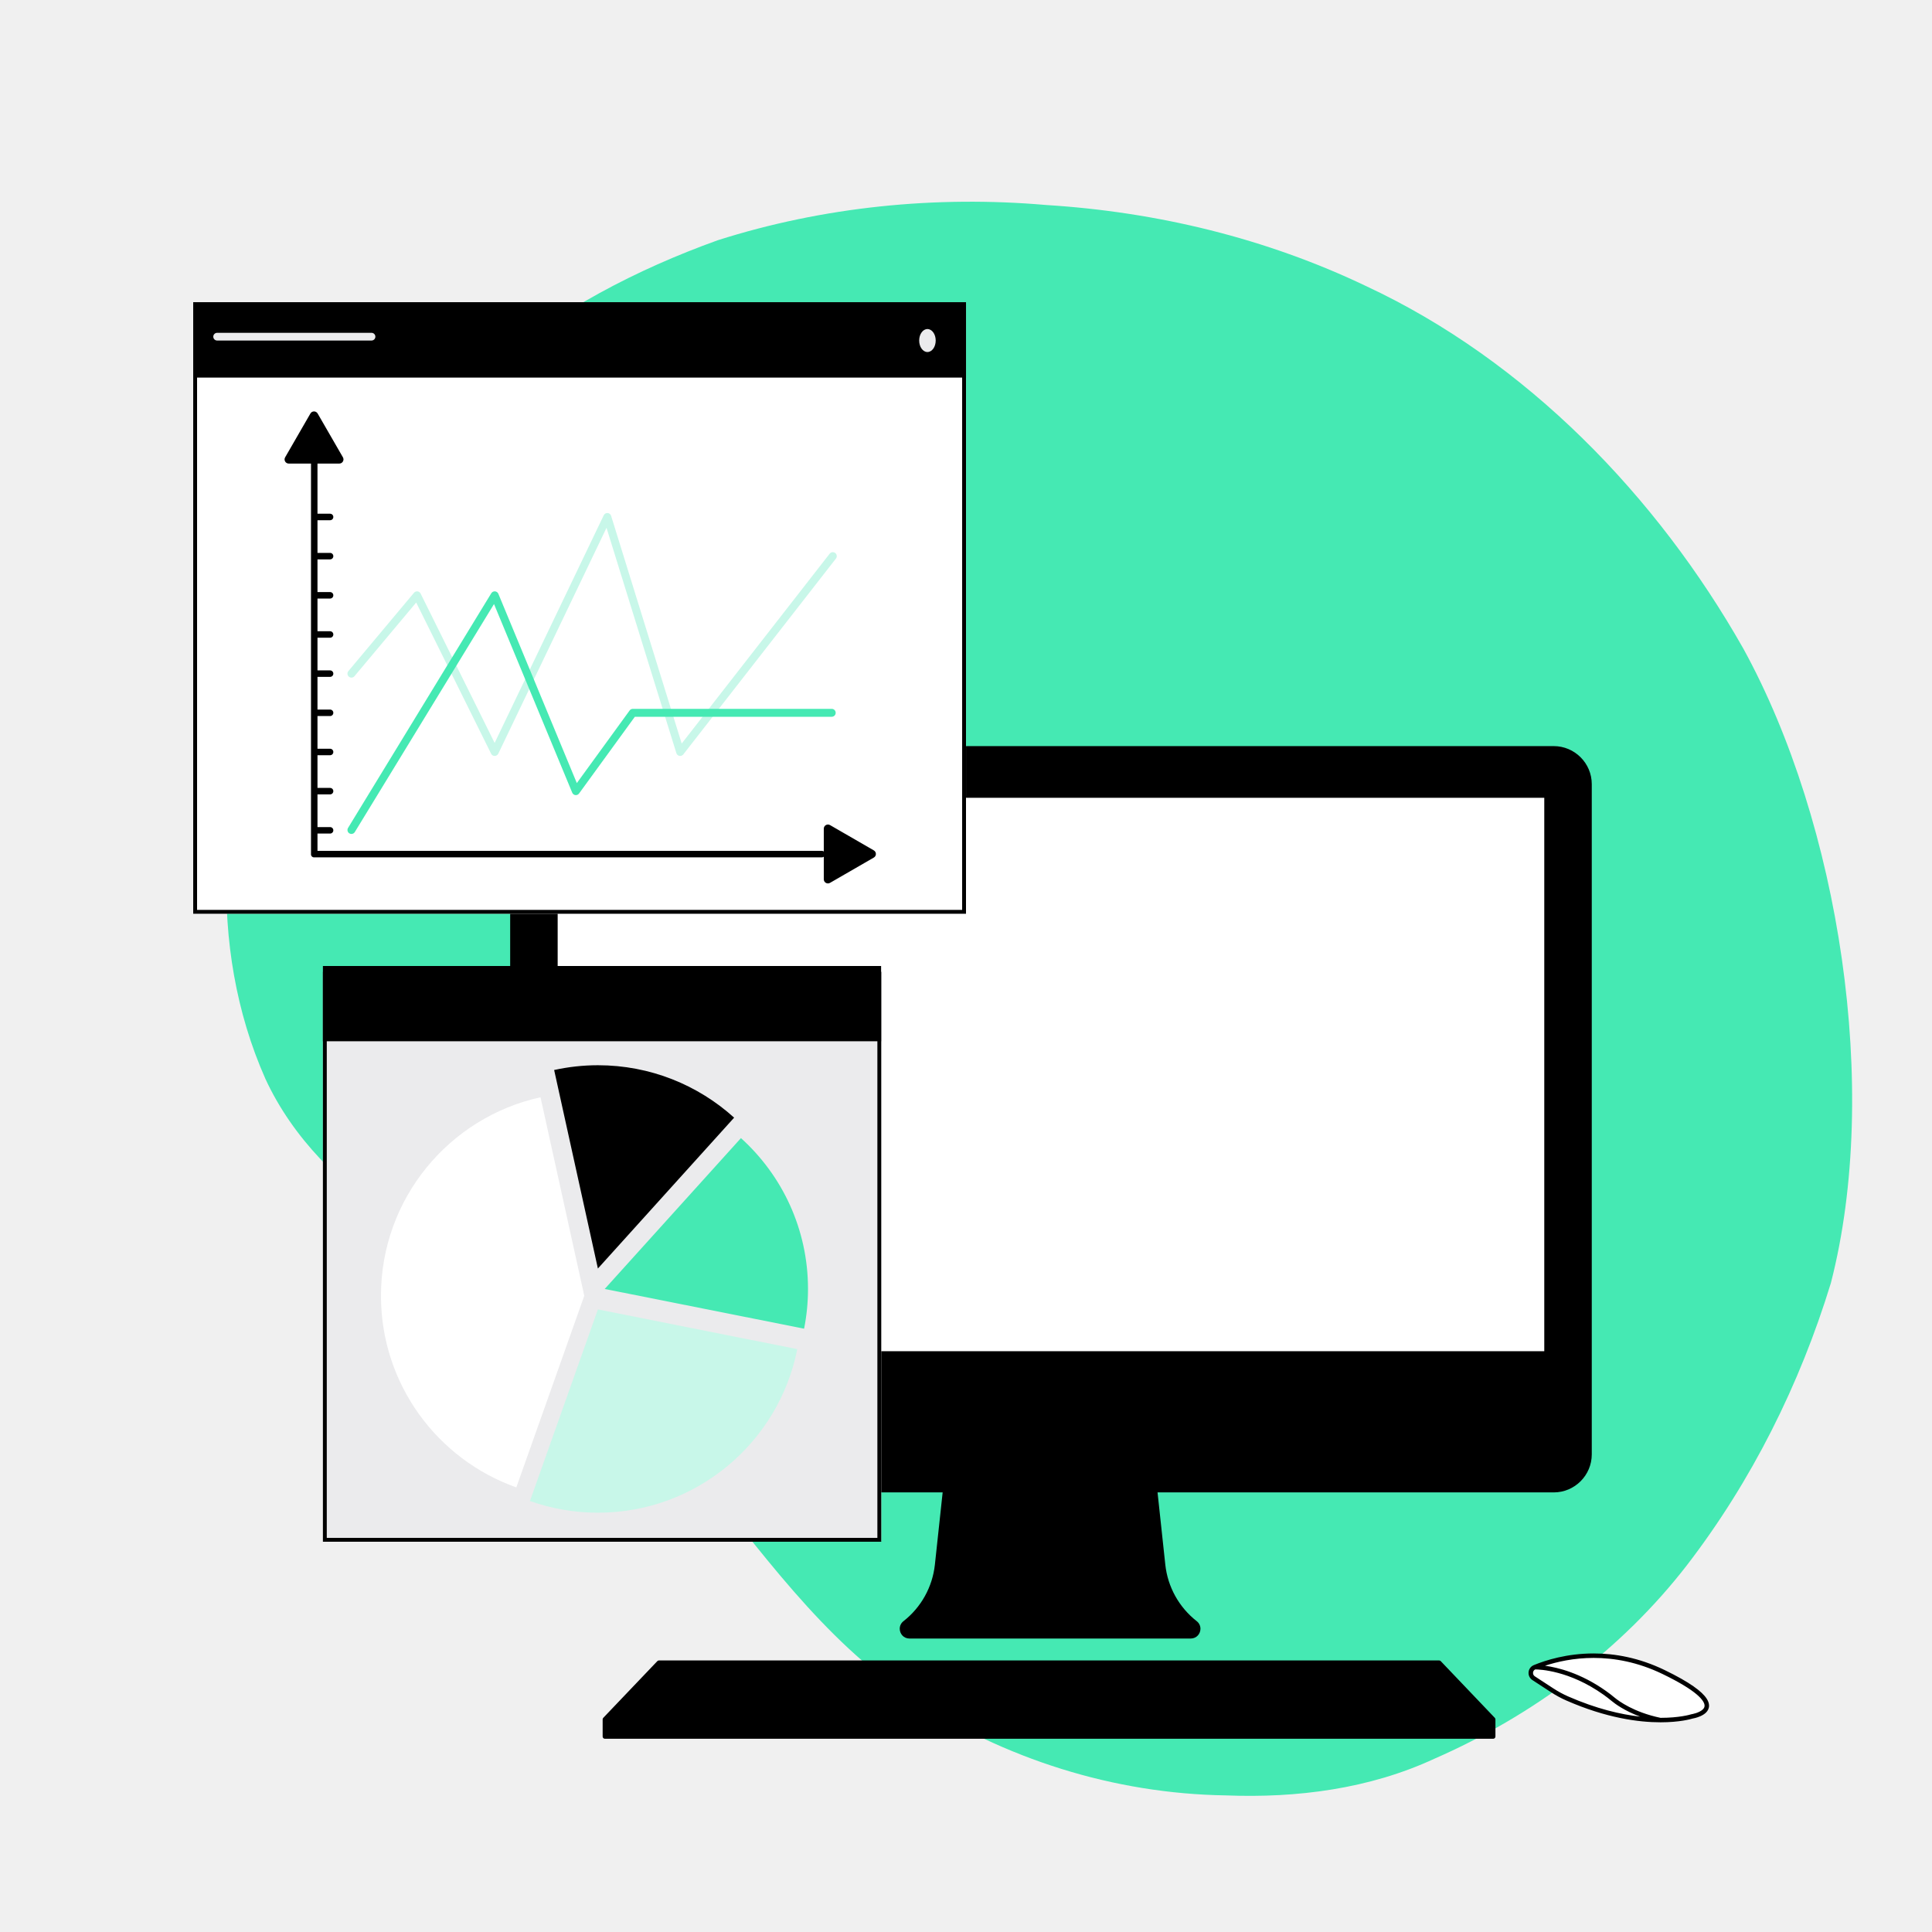
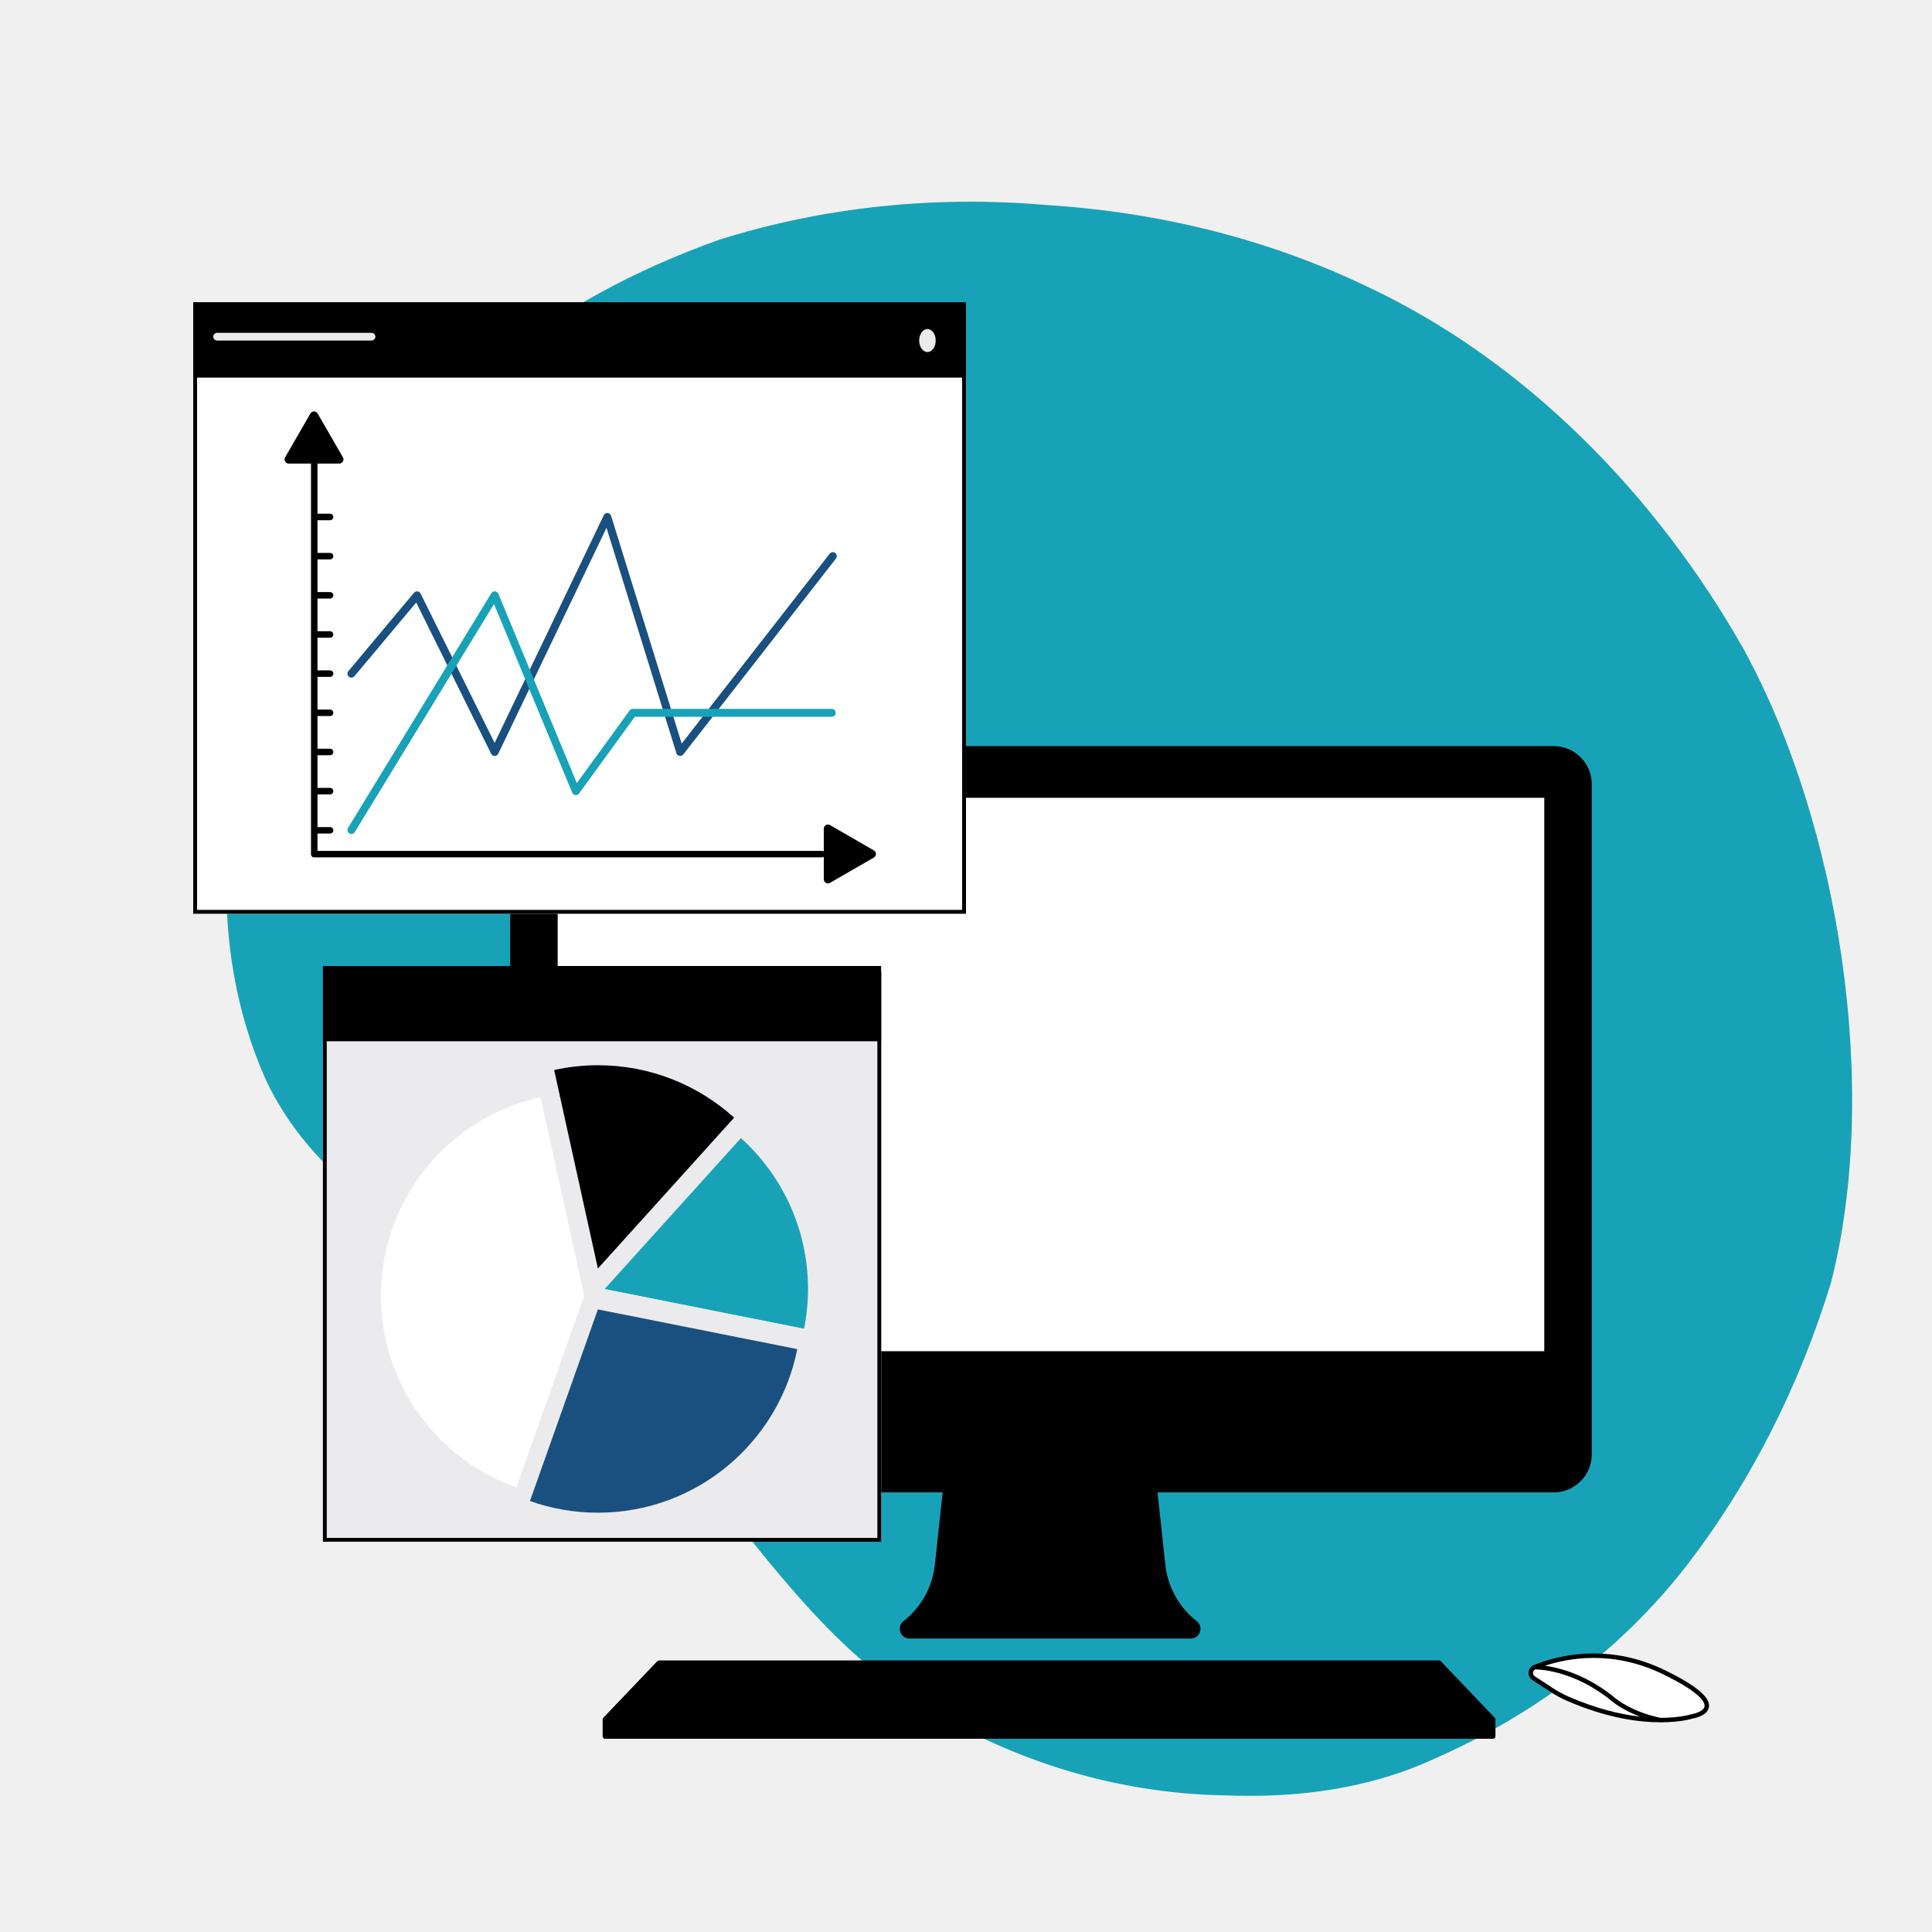
<svg xmlns="http://www.w3.org/2000/svg" width="2000" zoomAndPan="magnify" viewBox="0 0 1500 1500" height="2000" preserveAspectRatio="xMidYMid meet" version="1.0">
  <defs>
    <clipPath id="2425931147">
      <path d="M 175 156 L 1438 156 L 1438 1395 L 175 1395 Z M 175 156 " clip-rule="nonzero" />
    </clipPath>
    <clipPath id="fa158f1b38">
      <path d="M 841.539 -113.176 L 1704.242 888.867 L 862.48 1613.574 L -0.223 611.535 Z M 841.539 -113.176 " clip-rule="nonzero" />
    </clipPath>
    <clipPath id="059f9a72a1">
      <path d="M 841.539 -113.176 L 1704.242 888.867 L 862.48 1613.574 L -0.223 611.535 Z M 841.539 -113.176 " clip-rule="nonzero" />
    </clipPath>
    <clipPath id="5ce4308cdc">
      <path d="M 841.762 -112.914 L 1704.199 888.816 L 860.969 1614.789 L -1.465 613.059 Z M 841.762 -112.914 " clip-rule="nonzero" />
    </clipPath>
    <clipPath id="b6462a9ab4">
      <path d="M 841.762 -112.914 L 1703.742 888.289 L 862.207 1612.805 L 0.227 611.602 Z M 841.762 -112.914 " clip-rule="nonzero" />
    </clipPath>
    <clipPath id="e4f1272b9a">
      <path d="M 396 579.277 L 1327 579.277 L 1327 1350 L 396 1350 Z M 396 579.277 " clip-rule="nonzero" />
    </clipPath>
    <clipPath id="8634196bce">
      <path d="M 150 234.695 L 750.02 234.695 L 750.02 709.434 L 150 709.434 Z M 150 234.695 " clip-rule="nonzero" />
    </clipPath>
    <clipPath id="0d3d760bdc">
      <path d="M 150.004 234.695 L 750 234.695 L 750 709.422 L 150.004 709.422 Z M 150.004 234.695 " clip-rule="nonzero" />
    </clipPath>
    <clipPath id="8aac23a977">
      <path d="M 150 234.695 L 750.02 234.695 L 750.02 293.152 L 150 293.152 Z M 150 234.695 " clip-rule="nonzero" />
    </clipPath>
    <clipPath id="c69f3736dc">
      <path d="M 713.648 255.469 L 726.48 255.469 L 726.48 273.367 L 713.648 273.367 Z M 713.648 255.469 " clip-rule="nonzero" />
    </clipPath>
    <clipPath id="905018c350">
      <path d="M 720.062 255.469 C 716.52 255.469 713.648 259.465 713.648 264.395 C 713.648 269.324 716.52 273.32 720.062 273.32 C 723.609 273.32 726.48 269.324 726.48 264.395 C 726.48 259.465 723.609 255.469 720.062 255.469 Z M 720.062 255.469 " clip-rule="nonzero" />
    </clipPath>
    <clipPath id="3d9811f1e9">
      <path d="M 250.707 754.5 L 684.203 754.5 L 684.203 1197 L 250.707 1197 Z M 250.707 754.5 " clip-rule="nonzero" />
    </clipPath>
    <clipPath id="a37247c547">
      <path d="M 250.707 754.504 L 684.195 754.504 L 684.195 1197 L 250.707 1197 Z M 250.707 754.504 " clip-rule="nonzero" />
    </clipPath>
    <clipPath id="b89ac2fa61">
      <path d="M 250.707 750 L 684.203 750 L 684.203 808.453 L 250.707 808.453 Z M 250.707 750 " clip-rule="nonzero" />
    </clipPath>
    <clipPath id="50286b621d">
      <path d="M 469 883 L 627.191 883 L 627.191 1032 L 469 1032 Z M 469 883 " clip-rule="nonzero" />
    </clipPath>
    <clipPath id="5bdb7265d3">
      <path d="M 430 827.055 L 570 827.055 L 570 985 L 430 985 Z M 430 827.055 " clip-rule="nonzero" />
    </clipPath>
    <clipPath id="2080bc074d">
      <path d="M 295.691 851 L 454 851 L 454 1155 L 295.691 1155 Z M 295.691 851 " clip-rule="nonzero" />
    </clipPath>
    <clipPath id="428fd06640">
      <path d="M 411 1016 L 620 1016 L 620 1174.305 L 411 1174.305 Z M 411 1016 " clip-rule="nonzero" />
    </clipPath>
    <clipPath id="4fde483a12">
      <path d="M 220 319.441 L 680.242 319.441 L 680.242 686 L 220 686 Z M 220 319.441 " clip-rule="nonzero" />
    </clipPath>
  </defs>
  <g clip-path="url(#2425931147)">
    <g clip-path="url(#fa158f1b38)">
      <g clip-path="url(#059f9a72a1)">
        <g clip-path="url(#5ce4308cdc)">
          <g clip-path="url(#b6462a9ab4)">
-             <path fill="#45e9b3" d="M 1309.742 1215.195 C 1258.789 1281.098 1189.734 1332.188 1113.641 1365.484 C 1063.223 1388.883 1006.945 1396.109 951.809 1393.945 C 864.395 1392.605 780.098 1365.621 707.285 1318.328 C 638.043 1272.562 590.285 1203.016 538.344 1139.781 C 494.973 1086.148 447.238 1034.746 389.023 996.965 C 362.613 979.023 334.301 964.242 307.102 947.57 C 264.742 920.793 227.246 883.473 206.07 837.621 C 160.348 734.523 169.246 612.258 213.262 510.383 C 251 423.27 304.902 340.926 382.352 284.293 C 433.5 240.789 494.203 209.215 557.195 186.547 C 639.184 160.461 726.562 151.727 812.211 159.164 C 898.207 164.516 982.922 184.926 1060.77 222.188 C 1185.008 280.172 1286.5 385.223 1353.578 503.672 C 1428.039 639.312 1460.234 845.738 1421.492 996.129 C 1397.387 1074.867 1359.98 1149.879 1309.742 1215.195 " fill-opacity="1" fill-rule="nonzero" />
+             <path fill="#18A2B8" d="M 1309.742 1215.195 C 1258.789 1281.098 1189.734 1332.188 1113.641 1365.484 C 1063.223 1388.883 1006.945 1396.109 951.809 1393.945 C 864.395 1392.605 780.098 1365.621 707.285 1318.328 C 638.043 1272.562 590.285 1203.016 538.344 1139.781 C 494.973 1086.148 447.238 1034.746 389.023 996.965 C 362.613 979.023 334.301 964.242 307.102 947.57 C 264.742 920.793 227.246 883.473 206.07 837.621 C 160.348 734.523 169.246 612.258 213.262 510.383 C 251 423.27 304.902 340.926 382.352 284.293 C 433.5 240.789 494.203 209.215 557.195 186.547 C 639.184 160.461 726.562 151.727 812.211 159.164 C 898.207 164.516 982.922 184.926 1060.77 222.188 C 1185.008 280.172 1286.5 385.223 1353.578 503.672 C 1428.039 639.312 1460.234 845.738 1421.492 996.129 C 1397.387 1074.867 1359.98 1149.879 1309.742 1215.195 " fill-opacity="1" fill-rule="nonzero" />
          </g>
        </g>
      </g>
    </g>
  </g>
  <path fill="#000000" d="M 1206.336 1156.965 L 425.605 1156.965 C 410.328 1156.965 397.832 1144.465 397.832 1129.191 L 397.832 608.789 C 397.832 593.512 410.328 581.016 425.605 581.016 L 1206.336 581.016 C 1221.613 581.016 1234.109 593.512 1234.109 608.789 L 1234.109 1129.191 C 1234.109 1144.465 1221.613 1156.965 1206.336 1156.965 Z M 1206.336 1156.965 " fill-opacity="1" fill-rule="nonzero" />
  <path fill="#000000" d="M 1234.109 1086.887 L 397.832 1086.887 L 397.832 607.309 C 397.832 593.102 409.348 581.586 423.555 581.586 L 1204.695 581.586 C 1220.941 581.586 1234.109 594.758 1234.109 611 Z M 815.293 1270.422 L 924.469 1270.422 C 929.996 1270.422 932.402 1263.441 928.051 1260.035 C 913.953 1249.004 904.918 1232.734 903.008 1214.934 L 896.781 1156.965 L 733.801 1156.965 L 727.578 1214.934 C 725.664 1232.734 716.633 1249.004 702.531 1260.035 C 698.184 1263.441 700.59 1270.422 706.113 1270.422 L 815.293 1270.422 " fill-opacity="1" fill-rule="nonzero" />
  <path fill="#ffffff" d="M 431.234 617.68 L 1200.703 617.68 L 1200.703 1050.793 L 431.234 1050.793 Z M 431.234 617.68 " fill-opacity="1" fill-rule="nonzero" />
  <path fill="#000000" d="M 1159.316 1334.93 L 469.633 1334.93 L 511.613 1290.902 L 1117.336 1290.902 Z M 1159.316 1334.93 " fill-opacity="1" fill-rule="nonzero" />
  <path fill="#000000" d="M 469.633 1334.93 L 1159.316 1334.93 L 1159.316 1348.238 L 469.633 1348.238 Z M 469.633 1334.93 " fill-opacity="1" fill-rule="nonzero" />
  <path fill="#ffffff" d="M 1190.703 1302.949 C 1187.43 1300.816 1187.867 1295.887 1191.477 1294.402 C 1207.754 1287.707 1246.859 1276.469 1291.703 1298.207 C 1350.836 1326.867 1313.59 1332.625 1313.59 1332.625 C 1313.59 1332.625 1276.375 1344.793 1216.797 1318.688 C 1212.734 1316.906 1208.824 1314.766 1205.105 1312.344 Z M 1190.703 1302.949 " fill-opacity="1" fill-rule="nonzero" />
  <g clip-path="url(#e4f1272b9a)">
    <path fill="#000000" d="M 1160.938 1334.359 C 1160.922 1334.312 1160.91 1334.27 1160.891 1334.227 C 1160.812 1334.047 1160.711 1333.879 1160.57 1333.73 L 1118.59 1289.703 C 1118.262 1289.359 1117.812 1289.164 1117.336 1289.164 L 511.613 1289.164 C 511.137 1289.164 510.688 1289.359 510.355 1289.703 L 468.375 1333.73 C 468.234 1333.879 468.133 1334.047 468.055 1334.227 C 468.035 1334.27 468.027 1334.312 468.012 1334.359 C 467.957 1334.512 467.926 1334.668 467.914 1334.832 C 467.914 1334.863 467.895 1334.895 467.895 1334.93 L 467.895 1348.238 C 467.895 1348.695 468.082 1349.145 468.402 1349.465 C 468.727 1349.789 469.176 1349.973 469.633 1349.973 L 1159.312 1349.973 C 1159.77 1349.973 1160.219 1349.789 1160.543 1349.465 C 1160.863 1349.145 1161.051 1348.695 1161.051 1348.238 L 1161.051 1334.93 C 1161.051 1334.895 1161.031 1334.863 1161.031 1334.832 C 1161.023 1334.668 1160.992 1334.512 1160.938 1334.359 Z M 512.355 1292.637 L 1116.594 1292.637 L 1155.262 1333.191 L 473.684 1333.191 Z M 1157.578 1346.504 L 471.367 1346.504 L 471.367 1336.664 L 1157.578 1336.664 Z M 429.5 617.68 L 429.5 1052.527 L 1202.441 1052.527 L 1202.441 615.941 L 429.5 615.941 Z M 432.973 619.414 L 1198.969 619.414 L 1198.969 1049.059 L 432.973 1049.059 Z M 808.375 600.016 C 808.375 599.059 809.152 598.281 810.109 598.281 L 846.973 598.281 C 847.93 598.281 848.707 599.059 848.707 600.016 C 848.707 600.977 847.93 601.754 846.973 601.754 L 810.109 601.754 C 809.152 601.754 808.375 600.973 808.375 600.016 Z M 783.234 600.016 C 783.234 595.777 786.672 592.336 790.91 592.336 C 795.152 592.336 798.59 595.777 798.59 600.016 C 798.59 604.258 795.152 607.695 790.91 607.695 C 786.672 607.695 783.234 604.258 783.234 600.016 Z M 725.848 1214.746 C 723.988 1232.082 715.191 1247.926 701.461 1258.668 C 699.488 1260.199 698.543 1262.43 698.555 1264.555 C 698.559 1266.48 699.281 1268.352 700.594 1269.777 C 701.898 1271.207 703.859 1272.164 706.113 1272.156 L 924.469 1272.156 C 926.727 1272.164 928.684 1271.207 929.992 1269.781 C 931.305 1268.352 932.023 1266.48 932.027 1264.555 C 932.039 1262.43 931.094 1260.199 929.121 1258.668 C 915.395 1247.926 906.594 1232.082 904.734 1214.746 L 898.715 1158.699 L 1206.336 1158.699 C 1222.578 1158.695 1235.84 1145.434 1235.848 1129.191 L 1235.848 608.789 C 1235.84 592.547 1222.578 579.285 1206.336 579.277 L 425.605 579.277 C 422.23 579.281 419 579.883 415.973 580.934 C 404.5 584.227 396.094 594.777 396.094 607.309 L 396.094 1129.191 C 396.102 1145.434 409.363 1158.695 425.605 1158.699 L 731.871 1158.699 Z M 901.281 1215.117 C 903.242 1233.383 912.516 1250.082 926.98 1261.402 C 928.105 1262.293 928.543 1263.395 928.555 1264.555 C 928.559 1265.602 928.148 1266.664 927.438 1267.426 C 926.723 1268.188 925.77 1268.68 924.469 1268.688 L 706.113 1268.688 C 704.812 1268.68 703.859 1268.188 703.145 1267.426 C 702.438 1266.664 702.023 1265.598 702.027 1264.555 C 702.039 1263.395 702.48 1262.293 703.602 1261.402 C 718.07 1250.082 727.34 1233.383 729.301 1215.117 L 735.363 1158.699 L 895.223 1158.699 Z M 399.566 608.789 C 399.566 601.629 402.492 595.129 407.215 590.398 C 409.953 587.668 413.293 585.562 417 584.25 C 419.086 583.66 421.277 583.324 423.555 583.32 L 1204.695 583.32 C 1212.344 583.324 1219.25 586.418 1224.266 591.43 C 1229.277 596.445 1232.371 603.352 1232.375 611 L 1232.375 1085.152 L 399.566 1085.152 Z M 425.605 1155.23 C 418.445 1155.23 411.945 1152.305 407.215 1147.578 C 402.492 1142.852 399.566 1136.352 399.566 1129.191 L 399.566 1088.621 L 1232.375 1088.621 L 1232.375 1129.191 C 1232.375 1136.352 1229.449 1142.852 1224.723 1147.578 C 1219.996 1152.305 1213.496 1155.23 1206.336 1155.23 Z M 505.523 1312.914 C 505.523 1311.953 506.301 1311.18 507.262 1311.18 L 921.945 1311.18 C 922.906 1311.18 923.68 1311.953 923.68 1312.914 C 923.68 1313.871 922.906 1314.648 921.945 1314.648 L 507.262 1314.648 C 506.301 1314.648 505.523 1313.871 505.523 1312.914 Z M 931.109 1325.656 L 498.094 1325.656 C 497.137 1325.656 496.359 1324.879 496.359 1323.922 C 496.359 1322.961 497.137 1322.184 498.094 1322.184 L 931.109 1322.184 C 932.07 1322.184 932.848 1322.961 932.848 1323.922 C 932.848 1324.879 932.07 1325.656 931.109 1325.656 Z M 1046.543 1326.852 C 1046.871 1327.266 1047.371 1327.508 1047.898 1327.508 L 1130.699 1327.508 C 1131.395 1327.508 1132.02 1327.098 1132.293 1326.457 C 1132.566 1325.816 1132.434 1325.078 1131.953 1324.574 L 1107.434 1298.859 C 1107.105 1298.516 1106.656 1298.32 1106.18 1298.32 L 1027.418 1298.32 C 1026.754 1298.32 1026.141 1298.707 1025.852 1299.305 C 1025.566 1299.902 1025.645 1300.617 1026.059 1301.141 Z M 1105.434 1301.793 L 1126.645 1324.035 L 1048.734 1324.035 L 1031.02 1301.793 Z M 1325.074 1318.863 C 1323.234 1316.016 1320.008 1312.891 1314.785 1309.238 C 1309.562 1305.59 1302.332 1301.43 1292.461 1296.645 C 1272.5 1286.969 1253.621 1283.73 1237.352 1283.734 C 1216.602 1283.734 1200.09 1288.98 1190.816 1292.797 C 1190.801 1292.805 1190.785 1292.816 1190.77 1292.82 C 1190.754 1292.828 1190.738 1292.836 1190.727 1292.844 C 1188.137 1293.949 1186.738 1296.438 1186.754 1298.879 C 1186.746 1300.953 1187.75 1303.105 1189.754 1304.402 L 1190.703 1302.949 L 1189.754 1304.406 L 1204.16 1313.797 C 1207.949 1316.266 1211.941 1318.457 1216.102 1320.277 C 1247.156 1333.887 1272.254 1337.195 1289.273 1337.191 C 1304.145 1337.191 1312.848 1334.672 1314 1334.316 C 1314.621 1334.211 1317.285 1333.719 1320.074 1332.5 C 1321.645 1331.809 1323.266 1330.895 1324.586 1329.578 C 1325.898 1328.277 1326.91 1326.457 1326.902 1324.285 C 1326.902 1322.57 1326.297 1320.758 1325.074 1318.863 Z M 1217.496 1317.098 C 1213.523 1315.359 1209.699 1313.262 1206.055 1310.887 L 1191.648 1301.496 C 1190.668 1300.852 1190.234 1299.891 1190.227 1298.879 C 1190.238 1297.738 1190.809 1296.699 1191.926 1296.133 C 1195.168 1296.141 1218.316 1296.855 1244.902 1315.723 C 1247.098 1317.277 1249.234 1318.93 1251.305 1320.652 C 1253.938 1322.84 1261.266 1328.285 1273.406 1332.789 C 1258.367 1331.094 1239.5 1326.738 1217.496 1317.098 Z M 1322.129 1327.125 C 1320.855 1328.426 1318.617 1329.457 1316.719 1330.062 C 1315.77 1330.371 1314.902 1330.586 1314.285 1330.723 C 1313.977 1330.789 1313.73 1330.836 1313.562 1330.867 L 1313.375 1330.902 L 1313.324 1330.91 L 1313.051 1330.977 L 1312.977 1331 C 1312.109 1331.266 1303.754 1333.723 1289.273 1333.723 C 1289.266 1333.723 1289.254 1333.723 1289.246 1333.723 C 1268.539 1329.414 1256.785 1320.688 1253.523 1317.98 C 1251.391 1316.207 1249.184 1314.5 1246.914 1312.891 C 1227.273 1298.957 1209.445 1294.621 1199.555 1293.273 C 1208.848 1290.207 1221.895 1287.203 1237.352 1287.203 C 1253.164 1287.207 1271.488 1290.34 1290.949 1299.77 C 1303.957 1306.07 1312.219 1311.246 1317.129 1315.383 C 1319.586 1317.445 1321.195 1319.246 1322.156 1320.742 C 1323.121 1322.242 1323.43 1323.402 1323.43 1324.285 C 1323.418 1325.391 1322.984 1326.25 1322.129 1327.125 Z M 939.559 1311.18 L 1017.555 1311.18 C 1018.512 1311.18 1019.289 1311.953 1019.289 1312.914 C 1019.289 1313.871 1018.512 1314.648 1017.555 1314.648 L 939.559 1314.648 C 938.598 1314.648 937.82 1313.871 937.82 1312.914 C 937.82 1311.953 938.598 1311.18 939.559 1311.18 Z M 935.52 1301.918 C 935.52 1300.961 936.297 1300.184 937.254 1300.184 L 1010.258 1300.184 C 1011.215 1300.184 1011.992 1300.961 1011.992 1301.918 C 1011.992 1302.875 1011.215 1303.652 1010.258 1303.652 L 937.254 1303.652 C 936.297 1303.652 935.52 1302.875 935.52 1301.918 Z M 512.82 1301.918 C 512.82 1300.961 513.598 1300.184 514.555 1300.184 L 914.648 1300.184 C 915.609 1300.184 916.387 1300.961 916.387 1301.918 C 916.387 1302.875 915.609 1303.652 914.648 1303.652 L 514.555 1303.652 C 513.598 1303.652 512.82 1302.875 512.82 1301.918 Z M 512.82 1301.918 " fill-opacity="1" fill-rule="nonzero" />
  </g>
  <g clip-path="url(#8634196bce)">
    <path fill="#ffffff" d="M 150 234.695 L 750.84 234.695 L 750.84 709.434 L 150 709.434 Z M 150 234.695 " fill-opacity="1" fill-rule="nonzero" />
  </g>
  <g clip-path="url(#0d3d760bdc)">
    <path stroke-linecap="butt" transform="matrix(0.75, 0, 0, 0.75, 150.0025, 234.6967)" fill="none" stroke-linejoin="miter" d="M 0.002 -0.002 L 800.007 -0.002 L 800.007 632.967 L 0.002 632.967 Z M 0.002 -0.002 " stroke="#000000" stroke-width="8" stroke-opacity="1" stroke-miterlimit="4" />
  </g>
  <g clip-path="url(#8aac23a977)">
    <path fill="#000000" d="M 150 234.695 L 750.07 234.695 L 750.07 293.152 L 150 293.152 Z M 150 234.695 " fill-opacity="1" fill-rule="nonzero" />
  </g>
  <path stroke-linecap="round" transform="matrix(0.75, 0, 0, 0.75, 165.5889, 258.3952)" fill="none" stroke-linejoin="miter" d="M 4.001 3.999 L 163.803 3.999 " stroke="#ebebed" stroke-width="8" stroke-opacity="1" stroke-miterlimit="4" />
  <g clip-path="url(#c69f3736dc)">
    <g clip-path="url(#905018c350)">
      <path fill="#ebebed" d="M 713.648 255.469 L 726.48 255.469 L 726.48 273.316 L 713.648 273.316 Z M 713.648 255.469 " fill-opacity="1" fill-rule="nonzero" />
    </g>
  </g>
  <g clip-path="url(#3d9811f1e9)">
    <path fill="#ebebed" d="M 250.707 754.5 L 684.203 754.5 L 684.203 1196.465 L 250.707 1196.465 Z M 250.707 754.5 " fill-opacity="1" fill-rule="nonzero" />
  </g>
  <g clip-path="url(#a37247c547)">
    <path stroke-linecap="butt" transform="matrix(0.75, 0, 0, 0.75, 250.7057, 754.502)" fill="none" stroke-linejoin="miter" d="M 0.002 0.003 L 577.986 0.003 L 577.986 590.008 L 0.002 590.008 Z M 0.002 0.003 " stroke="#000000" stroke-width="8" stroke-opacity="1" stroke-miterlimit="4" />
  </g>
  <g clip-path="url(#b89ac2fa61)">
    <path fill="#000000" d="M 250.707 750 L 684.09 750 L 684.09 808.453 L 250.707 808.453 Z M 250.707 750 " fill-opacity="1" fill-rule="nonzero" />
  </g>
  <g clip-path="url(#50286b621d)">
-     <path fill="#45e9b3" d="M 624.297 1031.582 C 626.273 1021.605 627.332 1011.301 627.332 1000.75 C 627.332 954.277 607.238 912.504 575.27 883.613 L 469.492 1000.75 Z M 624.297 1031.582 " fill-opacity="1" fill-rule="nonzero" />
+     <path fill="#18A2B8" d="M 624.297 1031.582 C 626.273 1021.605 627.332 1011.301 627.332 1000.75 C 627.332 954.277 607.238 912.504 575.27 883.613 L 469.492 1000.75 Z M 624.297 1031.582 " fill-opacity="1" fill-rule="nonzero" />
  </g>
  <g clip-path="url(#5bdb7265d3)">
    <path fill="#000000" d="M 569.98 867.746 C 541.992 842.453 504.895 827.043 464.203 827.043 C 452.539 827.043 441.184 828.348 430.238 830.746 L 464.203 984.879 Z M 569.98 867.746 " fill-opacity="1" fill-rule="nonzero" />
  </g>
  <g clip-path="url(#2080bc074d)">
    <path fill="#ffffff" d="M 419.656 851.91 C 348.82 867.449 295.785 930.535 295.785 1006.043 C 295.785 1074.707 339.648 1133.109 400.875 1154.816 L 453.621 1006.043 Z M 419.656 851.91 " fill-opacity="1" fill-rule="nonzero" />
  </g>
  <g clip-path="url(#428fd06640)">
-     <path fill="#c8f7e9" d="M 464.203 1016.621 L 411.457 1165.398 C 427.953 1171.242 445.699 1174.457 464.203 1174.457 C 540.82 1174.457 604.664 1119.859 619.004 1047.453 Z M 464.203 1016.621 " fill-opacity="1" fill-rule="nonzero" />
+     <path fill="#19507F" d="M 464.203 1016.621 L 411.457 1165.398 C 427.953 1171.242 445.699 1174.457 464.203 1174.457 C 540.82 1174.457 604.664 1119.859 619.004 1047.453 Z M 464.203 1016.621 " fill-opacity="1" fill-rule="nonzero" />
  </g>
  <g clip-path="url(#4fde483a12)">
    <path fill="#000000" d="M 680.047 663.02 C 680.047 661.961 679.488 660.84 678.418 660.227 L 644.43 640.59 C 642.277 639.344 639.586 640.914 639.586 643.391 L 639.586 663.02 Z M 639.586 663.02 L 639.586 682.656 C 639.586 685.16 642.277 686.703 644.43 685.445 L 678.418 665.82 C 679.488 665.211 680.047 664.113 680.047 663.02 Z M 243.805 319.43 C 242.684 319.43 241.648 319.965 241 321.062 L 221.375 355.074 C 220.129 357.227 221.699 359.918 224.176 359.918 L 243.805 359.918 Z M 243.805 359.918 L 263.43 359.918 C 265.934 359.918 267.477 357.227 266.258 355.074 L 246.629 321.062 C 245.984 319.965 244.898 319.43 243.805 319.43 Z M 242.383 644.66 C 242.383 646.043 243.516 647.176 244.898 647.176 L 256.281 647.176 C 257.676 647.176 258.797 646.043 258.797 644.66 C 258.797 643.266 257.676 642.145 256.281 642.145 L 244.898 642.145 C 243.516 642.145 242.383 643.266 242.383 644.66 Z M 242.383 614.25 C 242.383 615.633 243.516 616.766 244.898 616.766 L 256.281 616.766 C 257.676 616.766 258.797 615.633 258.797 614.25 C 258.797 612.855 257.676 611.734 256.281 611.734 L 244.898 611.734 C 243.516 611.734 242.383 612.855 242.383 614.25 Z M 242.383 583.836 C 242.383 585.23 243.516 586.352 244.898 586.352 L 256.281 586.352 C 257.676 586.352 258.797 585.23 258.797 583.836 C 258.797 582.441 257.676 581.32 256.281 581.32 L 244.898 581.32 C 243.516 581.32 242.383 582.441 242.383 583.836 Z M 242.383 553.426 C 242.383 554.82 243.516 555.941 244.898 555.941 L 256.281 555.941 C 257.676 555.941 258.797 554.82 258.797 553.426 C 258.797 552.031 257.676 550.91 256.281 550.91 L 244.898 550.91 C 243.516 550.91 242.383 552.031 242.383 553.426 Z M 242.383 523.012 C 242.383 524.406 243.516 525.527 244.898 525.527 L 256.281 525.527 C 257.676 525.527 258.797 524.406 258.797 523.012 C 258.797 521.629 257.676 520.496 256.281 520.496 L 244.898 520.496 C 243.516 520.496 242.383 521.629 242.383 523.012 Z M 242.383 492.613 C 242.383 493.996 243.516 495.129 244.898 495.129 L 256.281 495.129 C 257.676 495.129 258.797 493.996 258.797 492.613 C 258.797 491.219 257.676 490.098 256.281 490.098 L 244.898 490.098 C 243.516 490.098 242.383 491.219 242.383 492.613 Z M 242.383 462.199 C 242.383 463.594 243.516 464.715 244.898 464.715 L 256.281 464.715 C 257.676 464.715 258.797 463.594 258.797 462.199 C 258.797 460.805 257.676 459.684 256.281 459.684 L 244.898 459.684 C 243.516 459.684 242.383 460.805 242.383 462.199 Z M 242.383 431.789 C 242.383 433.184 243.516 434.305 244.898 434.305 L 256.281 434.305 C 257.676 434.305 258.797 433.184 258.797 431.789 C 258.797 430.406 257.676 429.273 256.281 429.273 L 244.898 429.273 C 243.516 429.273 242.383 430.406 242.383 431.789 Z M 242.383 401.375 C 242.383 402.77 243.516 403.902 244.898 403.902 L 256.281 403.902 C 257.676 403.902 258.797 402.77 258.797 401.375 C 258.797 399.992 257.676 398.859 256.281 398.859 L 244.898 398.859 C 243.516 398.859 242.383 399.992 242.383 401.375 Z M 639.586 663.02 L 639.586 665.16 C 639.223 665.445 638.789 665.645 638.289 665.645 L 243.73 665.645 C 242.484 665.645 241.461 664.625 241.461 663.379 L 241.461 359.918 L 246.492 359.918 L 246.492 398.859 L 244.898 398.859 C 243.516 398.859 242.383 399.992 242.383 401.375 C 242.383 402.77 243.516 403.902 244.898 403.902 L 246.492 403.902 L 246.492 429.273 L 244.898 429.273 C 243.516 429.273 242.383 430.406 242.383 431.789 C 242.383 433.184 243.516 434.305 244.898 434.305 L 246.492 434.305 L 246.492 459.684 L 244.898 459.684 C 243.516 459.684 242.383 460.805 242.383 462.199 C 242.383 463.594 243.516 464.715 244.898 464.715 L 246.492 464.715 L 246.492 490.098 L 244.898 490.098 C 243.516 490.098 242.383 491.219 242.383 492.613 C 242.383 493.996 243.516 495.129 244.898 495.129 L 246.492 495.129 L 246.492 520.496 L 244.898 520.496 C 243.516 520.496 242.383 521.629 242.383 523.012 C 242.383 524.406 243.516 525.527 244.898 525.527 L 246.492 525.527 L 246.492 550.91 L 244.898 550.91 C 243.516 550.91 242.383 552.031 242.383 553.426 C 242.383 554.82 243.516 555.941 244.898 555.941 L 246.492 555.941 L 246.492 581.32 L 244.898 581.32 C 243.516 581.32 242.383 582.441 242.383 583.836 C 242.383 585.23 243.516 586.352 244.898 586.352 L 246.492 586.352 L 246.492 611.734 L 244.898 611.734 C 243.516 611.734 242.383 612.855 242.383 614.25 C 242.383 615.633 243.516 616.766 244.898 616.766 L 246.492 616.766 L 246.492 642.145 L 244.898 642.145 C 243.516 642.145 242.383 643.266 242.383 644.66 C 242.383 646.043 243.516 647.176 244.898 647.176 L 246.492 647.176 L 246.492 660.613 L 638.289 660.613 C 638.789 660.613 639.223 660.801 639.586 661.086 L 639.586 663.02 " fill-opacity="1" fill-rule="nonzero" />
  </g>
-   <path fill="#c8f7e9" d="M 528.074 586.914 C 527.898 586.914 527.715 586.898 527.527 586.863 C 526.395 586.664 525.473 585.84 525.137 584.746 L 470.898 409.793 L 386.859 585.168 C 386.352 586.227 385.277 586.898 384.098 586.914 C 382.789 586.887 381.84 586.266 381.32 585.207 L 323.133 467.793 L 275.211 524.992 C 274.117 526.301 272.172 526.473 270.867 525.379 C 269.57 524.281 269.395 522.34 270.492 521.031 L 321.43 460.219 C 322.102 459.422 323.121 459.023 324.156 459.137 C 325.188 459.262 326.098 459.895 326.559 460.832 L 384.035 576.801 L 468.746 400.043 C 469.293 398.91 470.488 398.211 471.746 398.312 C 473.004 398.398 474.086 399.258 474.461 400.469 L 529.27 577.285 L 644.145 429.895 C 645.191 428.551 647.133 428.312 648.477 429.359 C 649.824 430.406 650.059 432.336 649.012 433.68 L 530.516 585.73 C 529.918 586.488 529.02 586.914 528.074 586.914 " fill-opacity="1" fill-rule="nonzero" />
-   <path fill="#45e9b3" d="M 272.848 647.477 C 272.297 647.477 271.75 647.34 271.238 647.027 C 269.793 646.145 269.336 644.25 270.219 642.793 L 381.441 460.594 C 382.055 459.609 383.113 459.035 384.32 459.125 C 385.465 459.211 386.473 459.945 386.922 461.016 L 447.848 607.984 L 488.832 551.617 C 489.406 550.82 490.328 550.348 491.324 550.348 L 645.75 550.348 C 647.457 550.348 648.824 551.719 648.824 553.426 C 648.824 555.129 647.457 556.5 645.75 556.5 L 492.891 556.5 L 449.59 616.055 C 448.941 616.953 447.848 617.449 446.738 617.312 C 445.629 617.176 444.684 616.453 444.262 615.418 L 383.547 468.977 L 275.473 646.008 C 274.902 646.953 273.879 647.477 272.848 647.477 " fill-opacity="1" fill-rule="nonzero" />
+   <path fill="#19507F" d="M 528.074 586.914 C 527.898 586.914 527.715 586.898 527.527 586.863 C 526.395 586.664 525.473 585.84 525.137 584.746 L 470.898 409.793 L 386.859 585.168 C 386.352 586.227 385.277 586.898 384.098 586.914 C 382.789 586.887 381.84 586.266 381.32 585.207 L 323.133 467.793 L 275.211 524.992 C 274.117 526.301 272.172 526.473 270.867 525.379 C 269.57 524.281 269.395 522.34 270.492 521.031 L 321.43 460.219 C 322.102 459.422 323.121 459.023 324.156 459.137 C 325.188 459.262 326.098 459.895 326.559 460.832 L 384.035 576.801 L 468.746 400.043 C 469.293 398.91 470.488 398.211 471.746 398.312 C 473.004 398.398 474.086 399.258 474.461 400.469 L 529.27 577.285 L 644.145 429.895 C 645.191 428.551 647.133 428.312 648.477 429.359 C 649.824 430.406 650.059 432.336 649.012 433.68 L 530.516 585.73 C 529.918 586.488 529.02 586.914 528.074 586.914 " fill-opacity="1" fill-rule="nonzero" />
+   <path fill="#18A2B8" d="M 272.848 647.477 C 272.297 647.477 271.75 647.34 271.238 647.027 C 269.793 646.145 269.336 644.25 270.219 642.793 L 381.441 460.594 C 382.055 459.609 383.113 459.035 384.32 459.125 C 385.465 459.211 386.473 459.945 386.922 461.016 L 447.848 607.984 L 488.832 551.617 C 489.406 550.82 490.328 550.348 491.324 550.348 L 645.75 550.348 C 647.457 550.348 648.824 551.719 648.824 553.426 C 648.824 555.129 647.457 556.5 645.75 556.5 L 492.891 556.5 L 449.59 616.055 C 448.941 616.953 447.848 617.449 446.738 617.312 C 445.629 617.176 444.684 616.453 444.262 615.418 L 383.547 468.977 L 275.473 646.008 C 274.902 646.953 273.879 647.477 272.848 647.477 " fill-opacity="1" fill-rule="nonzero" />
</svg>
